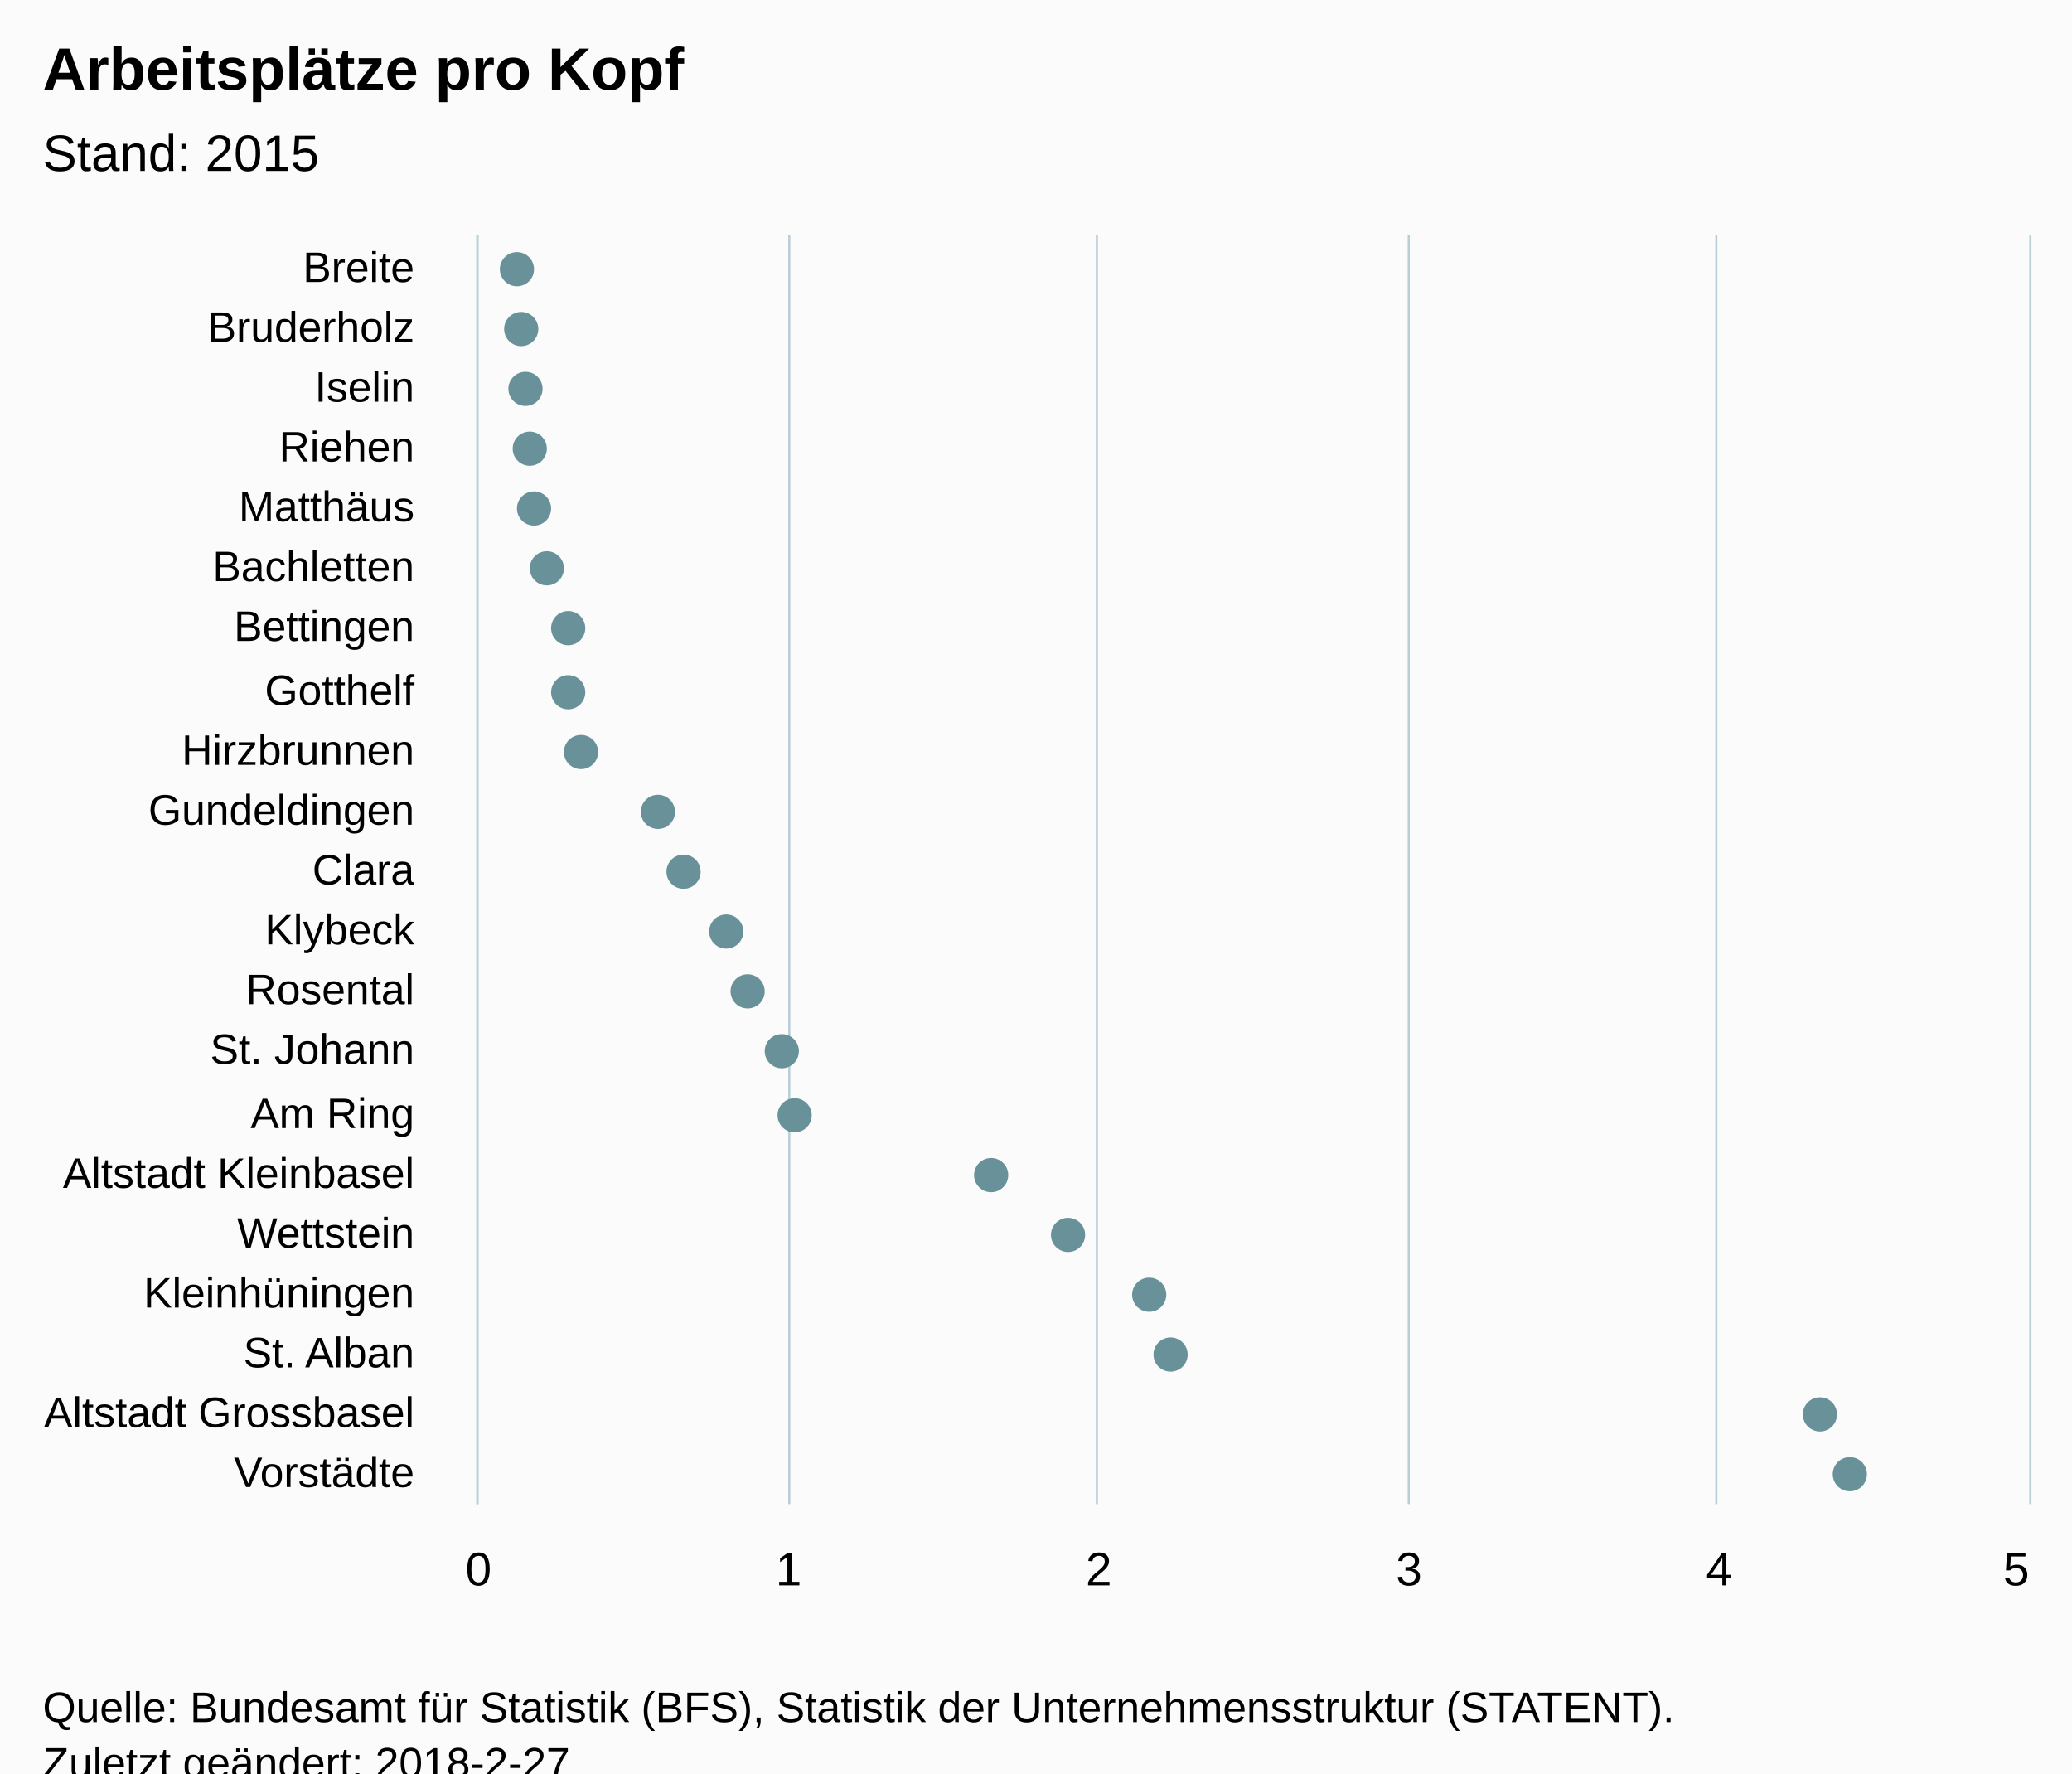
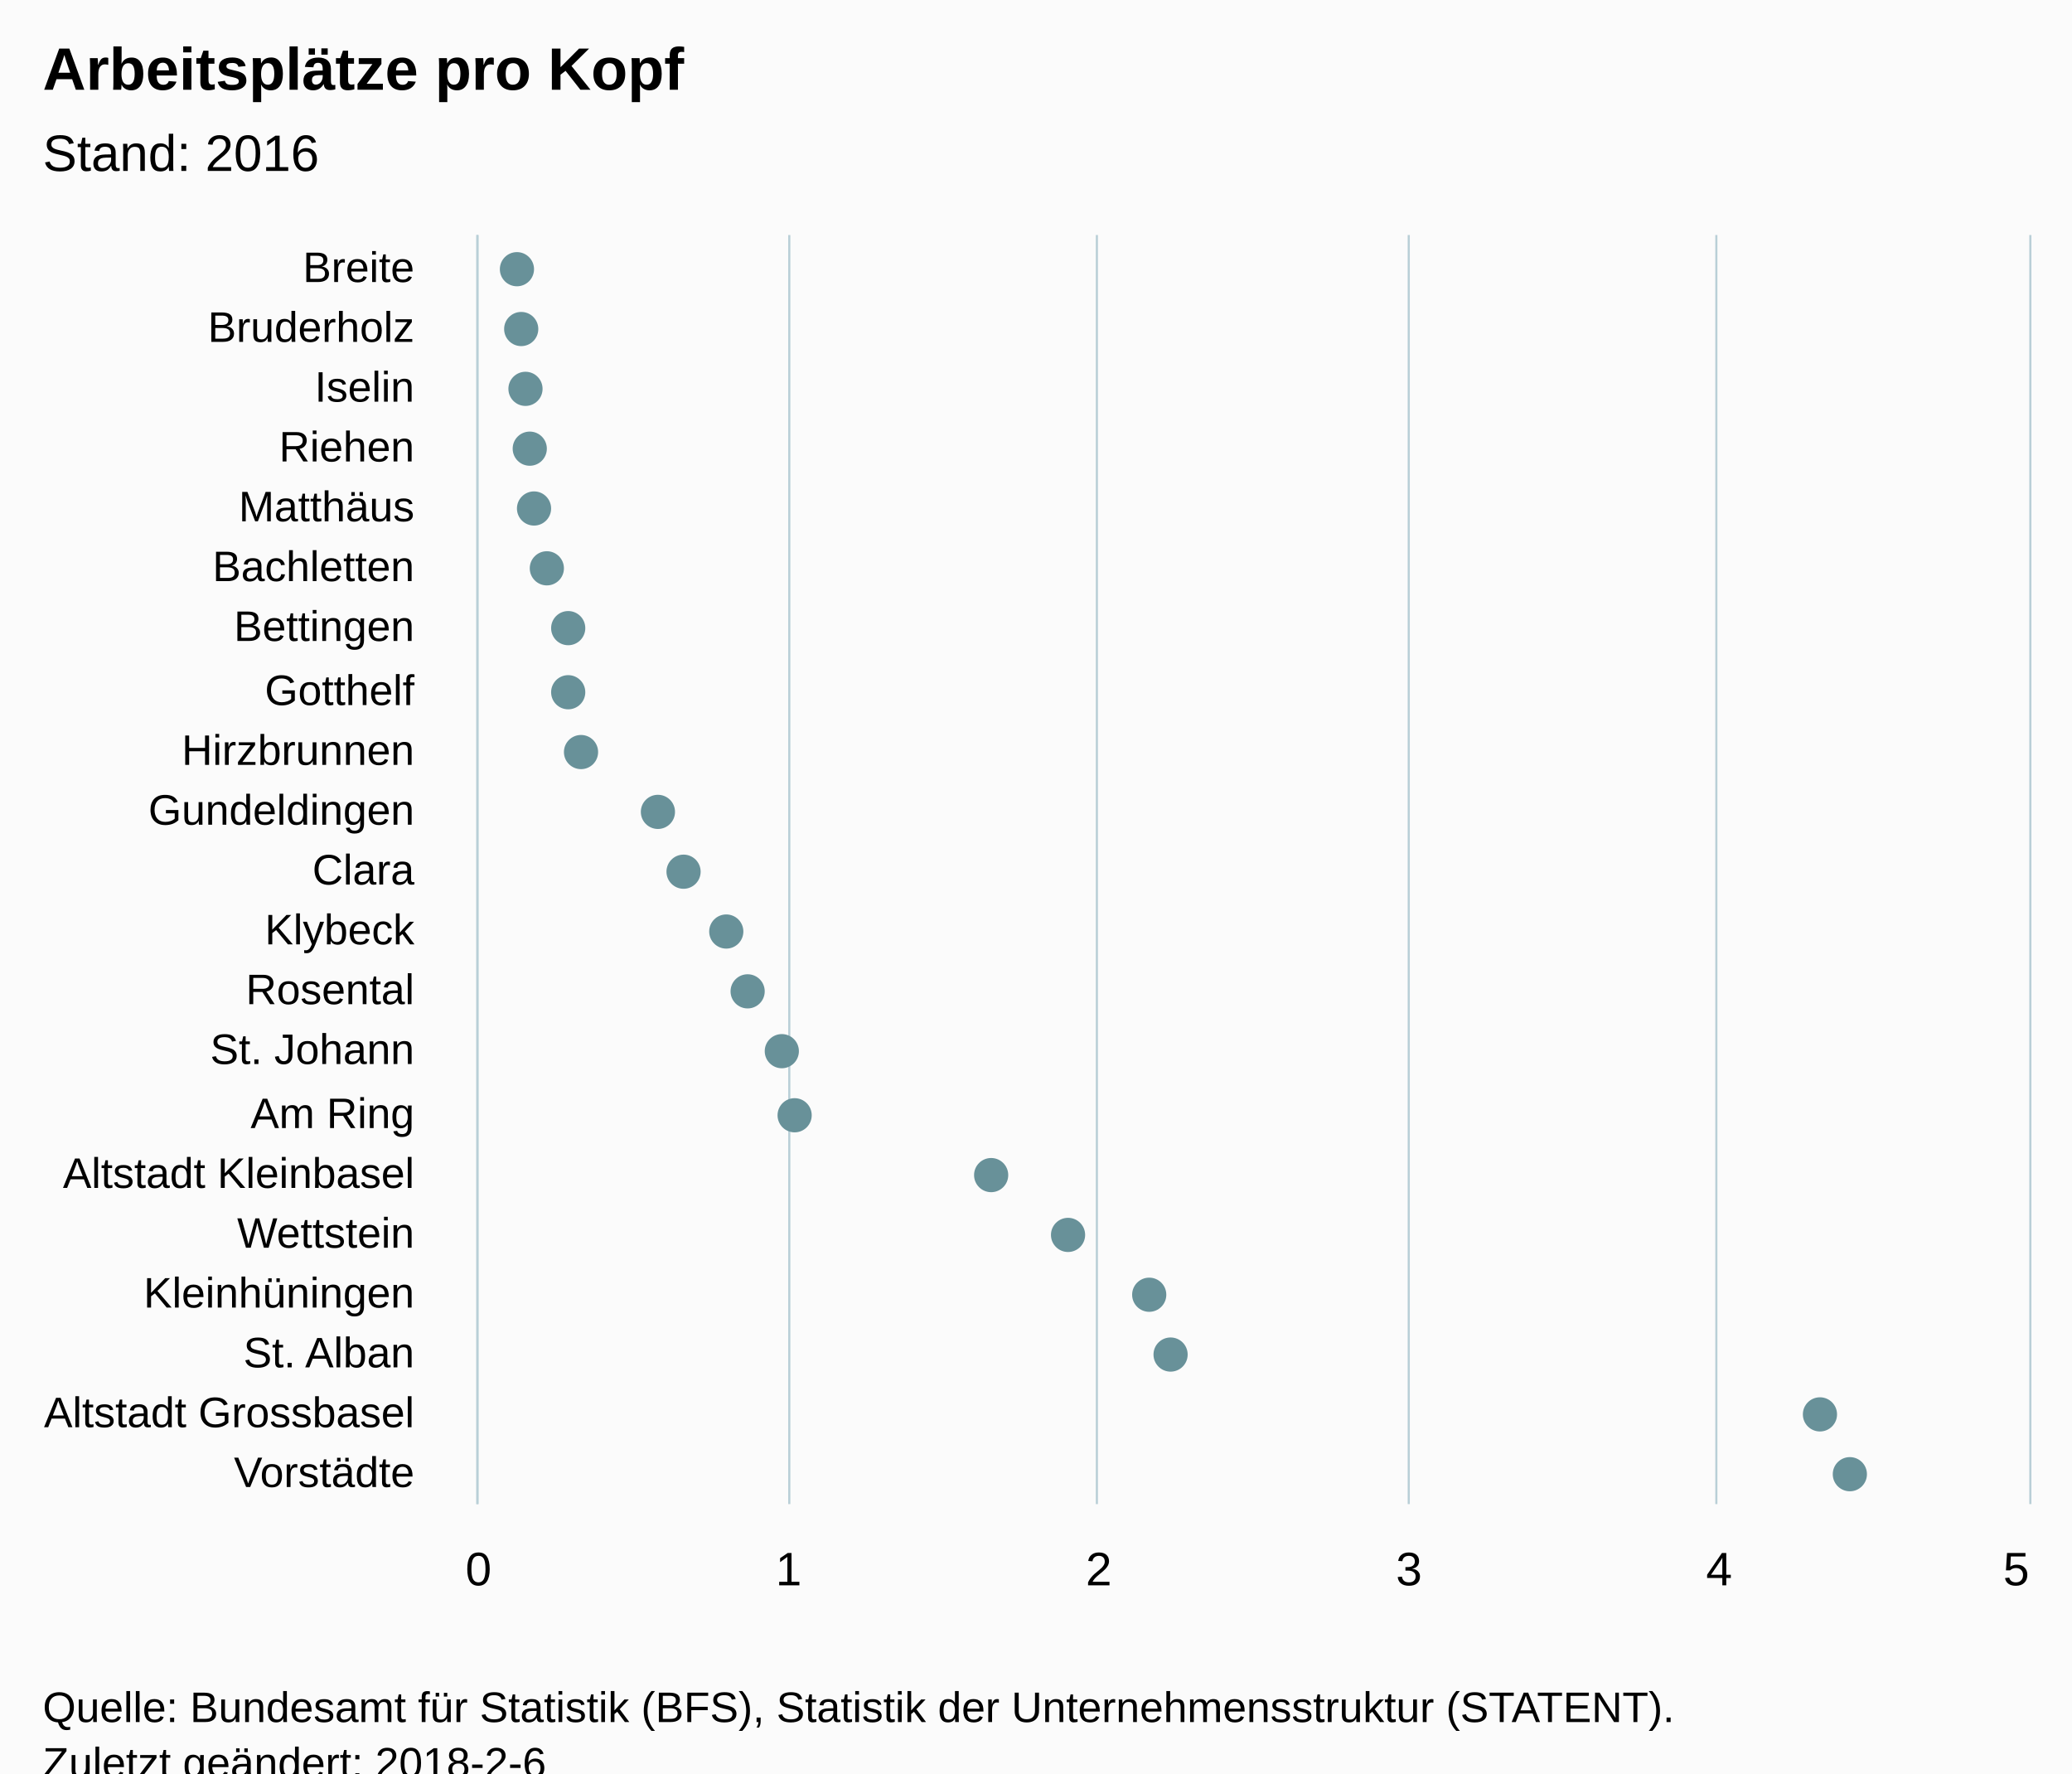
<svg xmlns="http://www.w3.org/2000/svg" version="1.1" class="highcharts-root" style="font-family:Arial;font-size:12px;" viewBox="0 0 485 415">
  <defs>
-     <clipPath id="highcharts-ynonrcp-6">
+     <clipPath id="highcharts-hhxky28-6">
      <rect x="0" y="0" width="297" height="363" fill="none" />
    </clipPath>
-     <clipPath id="highcharts-ynonrcp-7">
+     <clipPath id="highcharts-hhxky28-7">
      <rect x="0" y="0" width="297" height="363" fill="none" />
    </clipPath>
  </defs>
  <rect fill="#fbfbfb" class="highcharts-background" x="0" y="0" width="485" height="428" rx="0" ry="0" />
  <rect fill="none" class="highcharts-plot-background" x="112" y="55" width="363" height="297" />
  <g class="highcharts-pane-group" data-z-index="0" />
  <g class="highcharts-grid highcharts-xaxis-grid " data-z-index="1">
    <path fill="none" data-z-index="1" class="highcharts-grid-line" d="M 112 69.5 L 475 69.5" opacity="1" />
    <path fill="none" data-z-index="1" class="highcharts-grid-line" d="M 112 83.5 L 475 83.5" opacity="1" />
    <path fill="none" data-z-index="1" class="highcharts-grid-line" d="M 112 97.5 L 475 97.5" opacity="1" />
    <path fill="none" data-z-index="1" class="highcharts-grid-line" d="M 112 112.5 L 475 112.5" opacity="1" />
    <path fill="none" data-z-index="1" class="highcharts-grid-line" d="M 112 126.5 L 475 126.5" opacity="1" />
    <path fill="none" data-z-index="1" class="highcharts-grid-line" d="M 112 140.5 L 475 140.5" opacity="1" />
    <path fill="none" data-z-index="1" class="highcharts-grid-line" d="M 112 154.5 L 475 154.5" opacity="1" />
    <path fill="none" data-z-index="1" class="highcharts-grid-line" d="M 112 168.5 L 475 168.5" opacity="1" />
    <path fill="none" data-z-index="1" class="highcharts-grid-line" d="M 112 182.5 L 475 182.5" opacity="1" />
    <path fill="none" data-z-index="1" class="highcharts-grid-line" d="M 112 196.5 L 475 196.5" opacity="1" />
    <path fill="none" data-z-index="1" class="highcharts-grid-line" d="M 112 211.5 L 475 211.5" opacity="1" />
    <path fill="none" data-z-index="1" class="highcharts-grid-line" d="M 112 225.5 L 475 225.5" opacity="1" />
    <path fill="none" data-z-index="1" class="highcharts-grid-line" d="M 112 239.5 L 475 239.5" opacity="1" />
    <path fill="none" data-z-index="1" class="highcharts-grid-line" d="M 112 253.5 L 475 253.5" opacity="1" />
    <path fill="none" data-z-index="1" class="highcharts-grid-line" d="M 112 267.5 L 475 267.5" opacity="1" />
    <path fill="none" data-z-index="1" class="highcharts-grid-line" d="M 112 281.5 L 475 281.5" opacity="1" />
    <path fill="none" data-z-index="1" class="highcharts-grid-line" d="M 112 295.5 L 475 295.5" opacity="1" />
    <path fill="none" data-z-index="1" class="highcharts-grid-line" d="M 112 310.5 L 475 310.5" opacity="1" />
    <path fill="none" data-z-index="1" class="highcharts-grid-line" d="M 112 324.5 L 475 324.5" opacity="1" />
    <path fill="none" data-z-index="1" class="highcharts-grid-line" d="M 112 338.5 L 475 338.5" opacity="1" />
    <path fill="none" data-z-index="1" class="highcharts-grid-line" d="M 112 352.5 L 475 352.5" opacity="1" />
    <path fill="none" data-z-index="1" class="highcharts-grid-line" d="M 112 55.5 L 475 55.5" opacity="1" />
  </g>
  <g class="highcharts-grid highcharts-yaxis-grid " data-z-index="1">
    <path fill="none" stroke="#B9CFD7" stroke-width="0.5" data-z-index="1" class="highcharts-grid-line" d="M 111.75 55 L 111.75 352" opacity="1" />
    <path fill="none" stroke="#B9CFD7" stroke-width="0.5" data-z-index="1" class="highcharts-grid-line" d="M 184.75 55 L 184.75 352" opacity="1" />
    <path fill="none" stroke="#B9CFD7" stroke-width="0.5" data-z-index="1" class="highcharts-grid-line" d="M 256.75 55 L 256.75 352" opacity="1" />
    <path fill="none" stroke="#B9CFD7" stroke-width="0.5" data-z-index="1" class="highcharts-grid-line" d="M 329.75 55 L 329.75 352" opacity="1" />
    <path fill="none" stroke="#B9CFD7" stroke-width="0.5" data-z-index="1" class="highcharts-grid-line" d="M 401.75 55 L 401.75 352" opacity="1" />
    <path fill="none" stroke="#B9CFD7" stroke-width="0.5" data-z-index="1" class="highcharts-grid-line" d="M 475.25 55 L 475.25 352" opacity="1" />
  </g>
  <rect fill="none" class="highcharts-plot-border" data-z-index="1" x="112" y="55" width="363" height="297" />
  <g class="highcharts-axis highcharts-xaxis " data-z-index="2">
    <path fill="none" class="highcharts-axis-line" stroke="#B9CFD7" stroke-width="0.5" data-z-index="7" d="M 111.75 55 L 111.75 352" />
  </g>
  <g class="highcharts-axis highcharts-yaxis " data-z-index="2">
    <path fill="none" class="highcharts-axis-line" data-z-index="7" d="M 112 352 L 475 352" />
  </g>
  <g class="highcharts-series-group" data-z-index="3">
-     <g data-z-index="0.1" class="highcharts-series highcharts-series-0 highcharts-scatter-series " transform="translate(475,352) rotate(90) scale(-1,1) scale(1 1)" clip-path="url(#highcharts-ynonrcp-7)" />
+     <g data-z-index="0.1" class="highcharts-series highcharts-series-0 highcharts-scatter-series " transform="translate(475,352) rotate(90) scale(-1,1) scale(1 1)" clip-path="url(#highcharts-hhxky28-7)" />
    <g data-z-index="0.1" class="highcharts-markers highcharts-series-0 highcharts-scatter-series " transform="translate(475,352) rotate(90) scale(-1,1) scale(1 1)" clip-path="none">
      <path fill="#689199" d="M 293 354 A 4 4 0 1 1 293 353.996 Z" class="highcharts-point" />
      <path fill="#689199" d="M 279 353 A 4 4 0 1 1 279 352.996 Z" class="highcharts-point" />
      <path fill="#689199" d="M 265 352 A 4 4 0 1 1 265 351.996 Z" class="highcharts-point" />
      <path fill="#689199" d="M 251 351 A 4 4 0 1 1 251 350.996 Z" class="highcharts-point" />
      <path fill="#689199" d="M 237 350 A 4 4 0 1 1 237 349.996 Z" class="highcharts-point" />
      <path fill="#689199" d="M 223 347 A 4 4 0 1 1 223 346.996 Z" class="highcharts-point" />
      <path fill="#689199" d="M 209 342 A 4 4 0 1 1 209 341.996 Z" class="highcharts-point" />
      <path fill="#689199" d="M 194 342 A 4 4 0 1 1 194 341.996 Z" class="highcharts-point" />
      <path fill="#689199" d="M 180 339 A 4 4 0 1 1 180 338.996 Z" class="highcharts-point" />
      <path fill="#689199" d="M 166 321 A 4 4 0 1 1 166 320.996 Z" class="highcharts-point" />
      <path fill="#689199" d="M 152 315 A 4 4 0 1 1 152 314.996 Z" class="highcharts-point" />
      <path fill="#689199" d="M 138 305 A 4 4 0 1 1 138 304.996 Z" class="highcharts-point" />
      <path fill="#689199" d="M 124 300 A 4 4 0 1 1 124 299.996 Z" class="highcharts-point" />
      <path fill="#689199" d="M 110 292 A 4 4 0 1 1 110 291.996 Z" class="highcharts-point" />
      <path fill="#689199" d="M 95 289 A 4 4 0 1 1 95 288.996 Z" class="highcharts-point" />
      <path fill="#689199" d="M 81 243 A 4 4 0 1 1 81 242.996 Z" class="highcharts-point" />
      <path fill="#689199" d="M 67 225 A 4 4 0 1 1 67 224.996 Z" class="highcharts-point" />
      <path fill="#689199" d="M 53 206 A 4 4 0 1 1 53 205.996 Z" class="highcharts-point" />
      <path fill="#689199" d="M 39 201 A 4 4 0 1 1 39 200.996 Z" class="highcharts-point" />
      <path fill="#689199" d="M 25 49 A 4 4 0 1 1 25 48.996 Z" class="highcharts-point" />
      <path fill="#689199" d="M 11 42 A 4 4 0 1 1 11 41.996 Z" class="highcharts-point" />
    </g>
-     <g data-z-index="0.1" class="highcharts-series highcharts-series-1 highcharts-scatter-series highcharts-color-0 " visibility="hidden" transform="translate(475,352) rotate(90) scale(-1,1) scale(1 1)" clip-path="url(#highcharts-ynonrcp-7)" />
+     <g data-z-index="0.1" class="highcharts-series highcharts-series-1 highcharts-scatter-series highcharts-color-0 " visibility="hidden" transform="translate(475,352) rotate(90) scale(-1,1) scale(1 1)" clip-path="url(#highcharts-hhxky28-7)" />
    <g data-z-index="0.1" class="highcharts-markers highcharts-series-1 highcharts-scatter-series highcharts-color-0 " visibility="hidden" transform="translate(475,352) rotate(90) scale(-1,1) scale(1 1)" clip-path="none" />
  </g>
  <text x="10" text-anchor="start" class="highcharts-title" data-z-index="4" style="color:#000000;font-size:14px;font-weight:bold;font-family:Arial;fill:#000000;" y="21">
    <tspan>Arbeitsplätze pro Kopf</tspan>
  </text>
  <text x="10" text-anchor="start" class="highcharts-subtitle" data-z-index="4" style="color:#000000;font-size:12px;font-weight:normal;font-family:Arial;fill:#000000;" y="40">
-     <tspan>Stand: 2015</tspan>
+     <tspan>Stand: 2016</tspan>
  </text>
  <g class="highcharts-axis-labels highcharts-xaxis-labels " data-z-index="7">
    <text x="97" style="color:#000000;cursor:default;font-size:10px;fill:#000000;" text-anchor="end" transform="translate(0,0)" y="66" opacity="1">Breite</text>
    <text x="97" style="color:#000000;cursor:default;font-size:10px;fill:#000000;" text-anchor="end" transform="translate(0,0)" y="80" opacity="1">Bruderholz</text>
    <text x="97" style="color:#000000;cursor:default;font-size:10px;fill:#000000;" text-anchor="end" transform="translate(0,0)" y="94" opacity="1">Iselin</text>
    <text x="97" style="color:#000000;cursor:default;font-size:10px;fill:#000000;" text-anchor="end" transform="translate(0,0)" y="108" opacity="1">Riehen</text>
    <text x="97" style="color:#000000;cursor:default;font-size:10px;fill:#000000;" text-anchor="end" transform="translate(0,0)" y="122" opacity="1">Matthäus</text>
    <text x="97" style="color:#000000;cursor:default;font-size:10px;fill:#000000;" text-anchor="end" transform="translate(0,0)" y="136" opacity="1">Bachletten</text>
    <text x="97" style="color:#000000;cursor:default;font-size:10px;fill:#000000;" text-anchor="end" transform="translate(0,0)" y="150" opacity="1">Bettingen</text>
    <text x="97" style="color:#000000;cursor:default;font-size:10px;fill:#000000;" text-anchor="end" transform="translate(0,0)" y="165" opacity="1">Gotthelf</text>
    <text x="97" style="color:#000000;cursor:default;font-size:10px;fill:#000000;" text-anchor="end" transform="translate(0,0)" y="179" opacity="1">Hirzbrunnen</text>
    <text x="97" style="color:#000000;cursor:default;font-size:10px;fill:#000000;" text-anchor="end" transform="translate(0,0)" y="193" opacity="1">Gundeldingen</text>
    <text x="97" style="color:#000000;cursor:default;font-size:10px;fill:#000000;" text-anchor="end" transform="translate(0,0)" y="207" opacity="1">Clara</text>
    <text x="97" style="color:#000000;cursor:default;font-size:10px;fill:#000000;" text-anchor="end" transform="translate(0,0)" y="221" opacity="1">Klybeck</text>
    <text x="97" style="color:#000000;cursor:default;font-size:10px;fill:#000000;" text-anchor="end" transform="translate(0,0)" y="235" opacity="1">Rosental</text>
    <text x="97" style="color:#000000;cursor:default;font-size:10px;fill:#000000;" text-anchor="end" transform="translate(0,0)" y="249" opacity="1">
      <tspan>St. Johann</tspan>
    </text>
    <text x="97" style="color:#000000;cursor:default;font-size:10px;fill:#000000;" text-anchor="end" transform="translate(0,0)" y="264" opacity="1">
      <tspan>Am Ring</tspan>
    </text>
    <text x="97" style="color:#000000;cursor:default;font-size:10px;fill:#000000;" text-anchor="end" transform="translate(0,0)" y="278" opacity="1">
      <tspan>Altstadt Kleinbasel</tspan>
    </text>
    <text x="97" style="color:#000000;cursor:default;font-size:10px;fill:#000000;" text-anchor="end" transform="translate(0,0)" y="292" opacity="1">Wettstein</text>
    <text x="97" style="color:#000000;cursor:default;font-size:10px;fill:#000000;" text-anchor="end" transform="translate(0,0)" y="306" opacity="1">Kleinhüningen</text>
    <text x="97" style="color:#000000;cursor:default;font-size:10px;fill:#000000;" text-anchor="end" transform="translate(0,0)" y="320" opacity="1">
      <tspan>St. Alban</tspan>
    </text>
    <text x="97" style="color:#000000;cursor:default;font-size:10px;fill:#000000;" text-anchor="end" transform="translate(0,0)" y="334" opacity="1">
      <tspan>Altstadt Grossbasel</tspan>
    </text>
    <text x="97" style="color:#000000;cursor:default;font-size:10px;fill:#000000;" text-anchor="end" transform="translate(0,0)" y="348" opacity="1">Vorstädte</text>
  </g>
  <g class="highcharts-axis-labels highcharts-yaxis-labels " data-z-index="7">
    <text x="112" style="color:#000000;cursor:default;font-size:11px;fill:#000000;" text-anchor="middle" transform="translate(0,0)" y="371" opacity="1">0</text>
    <text x="184.6" style="color:#000000;cursor:default;font-size:11px;fill:#000000;" text-anchor="middle" transform="translate(0,0)" y="371" opacity="1">1</text>
    <text x="257.2" style="color:#000000;cursor:default;font-size:11px;fill:#000000;" text-anchor="middle" transform="translate(0,0)" y="371" opacity="1">2</text>
    <text x="329.8" style="color:#000000;cursor:default;font-size:11px;fill:#000000;" text-anchor="middle" transform="translate(0,0)" y="371" opacity="1">3</text>
    <text x="402.4" style="color:#000000;cursor:default;font-size:11px;fill:#000000;" text-anchor="middle" transform="translate(0,0)" y="371" opacity="1">4</text>
    <text x="471.945" style="color:#000000;cursor:default;font-size:11px;fill:#000000;" text-anchor="middle" transform="translate(0,0)" y="371" opacity="1">5</text>
  </g>
  <text x="10" class="highcharts-credits" text-anchor="start" data-z-index="8" style="cursor:default;color:#000000;font-size:10px;fill:#000000;" y="403">
    <tspan>Quelle: Bundesamt für Statistik (BFS), Statistik der Unternehmensstruktur (STATENT).</tspan>
-     <tspan x="10" dy="13">Zuletzt geändert: 2018-2-27</tspan>
+     <tspan x="10" dy="13">Zuletzt geändert: 2018-2-6</tspan>
  </text>
</svg>
